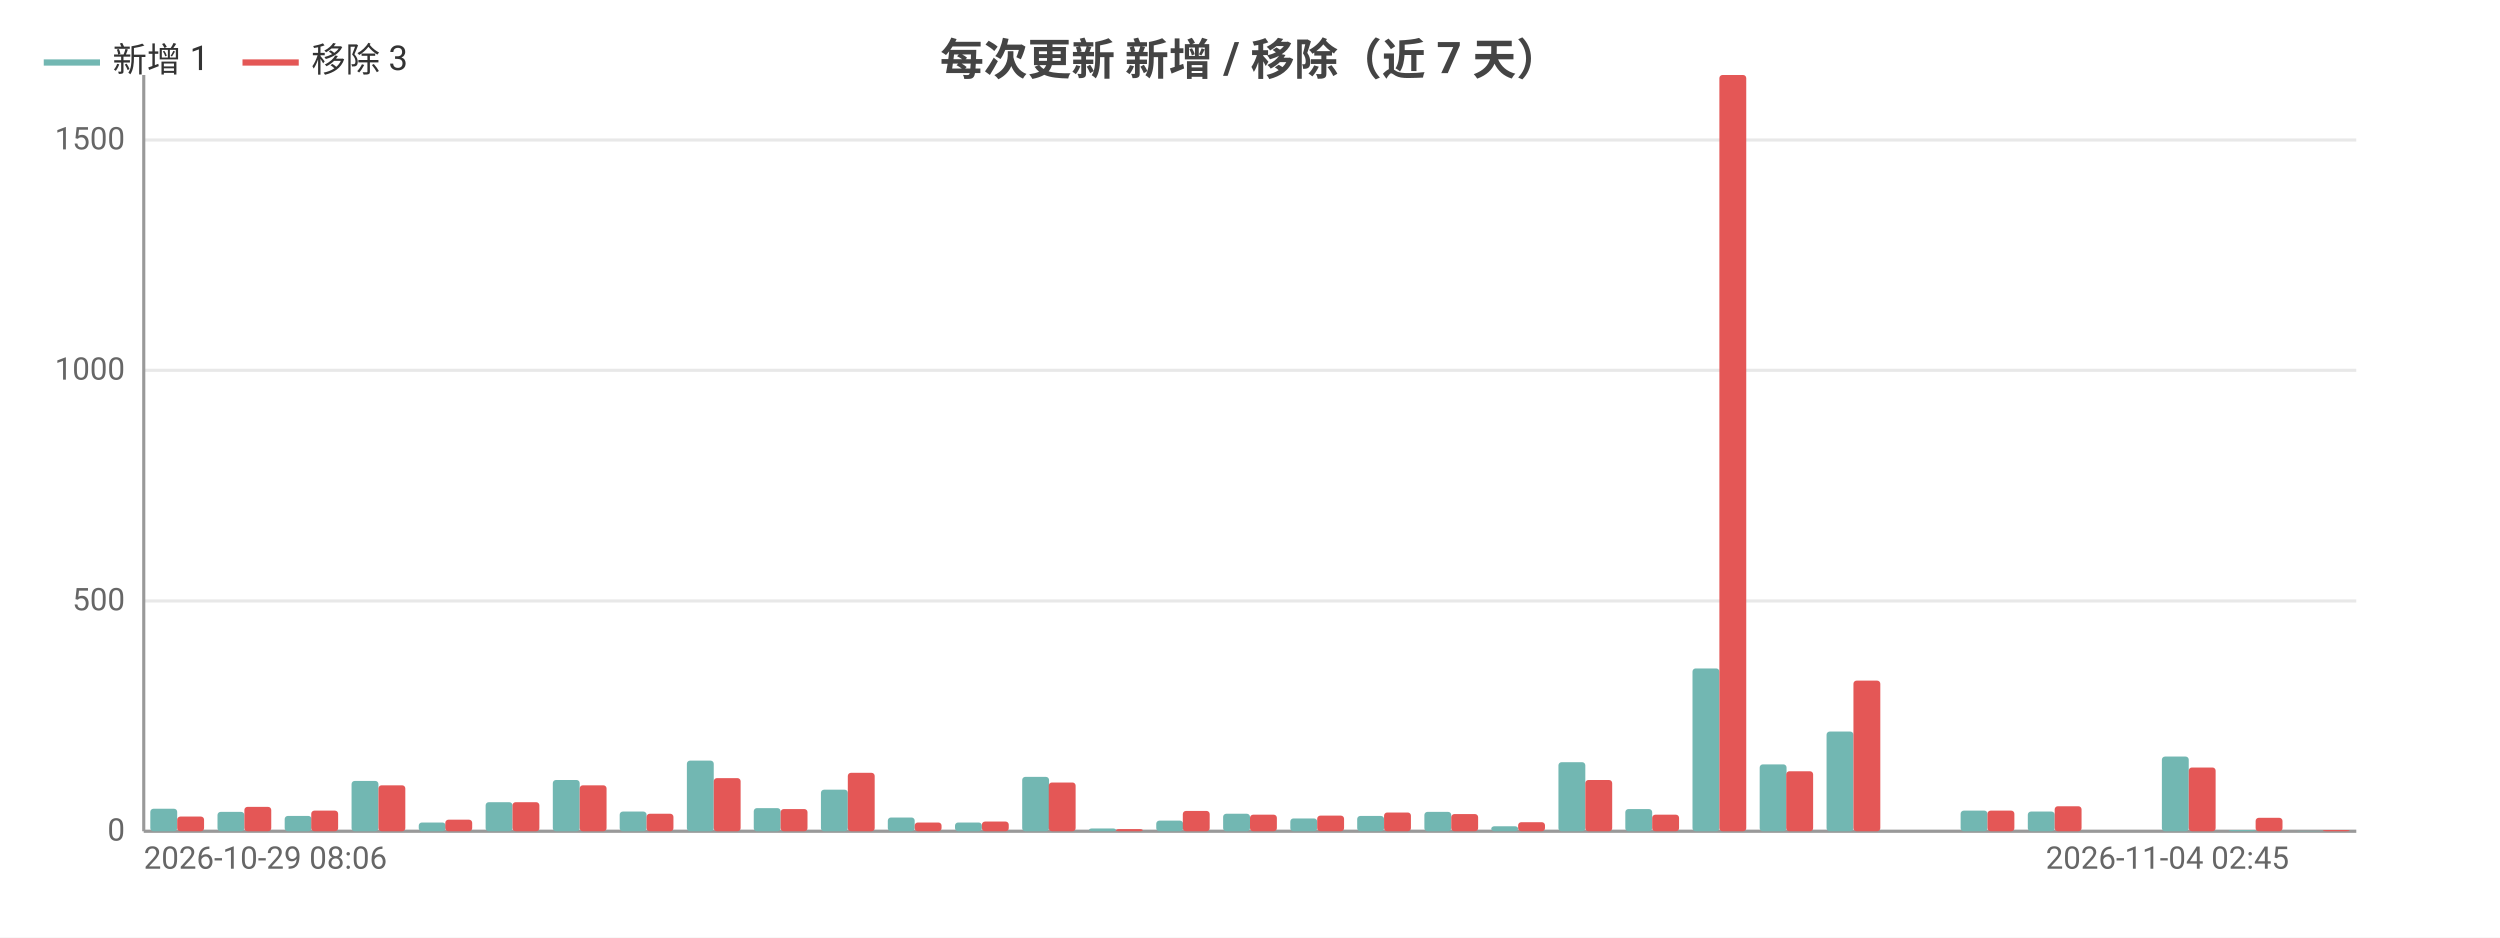
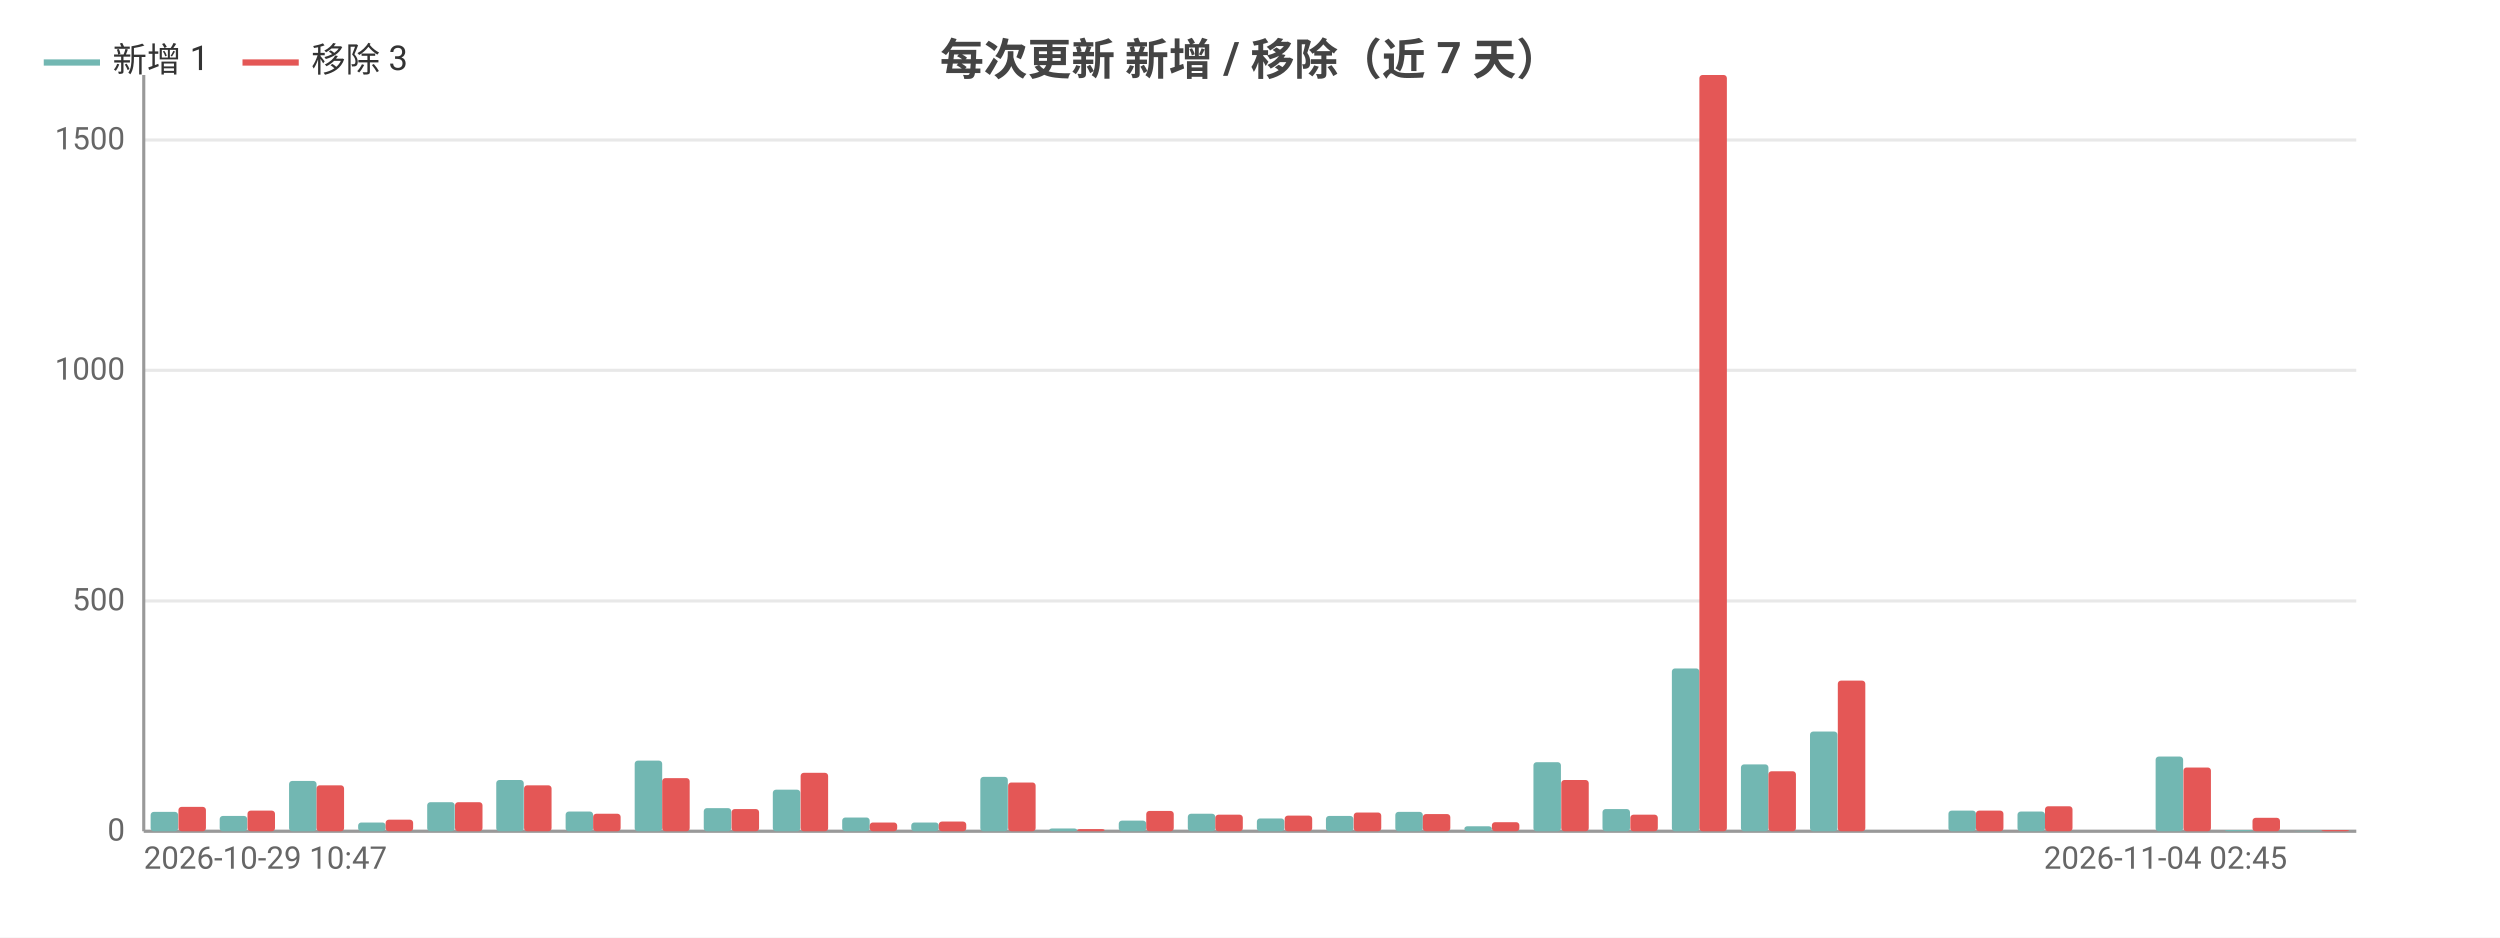
<svg xmlns="http://www.w3.org/2000/svg" width="800" height="300" viewBox="0 0 800 300">
  <rect width="800" height="300" fill="#ffffff" />
  <style>text{font-family:system-ui,-apple-system,'Segoe UI',Roboto,'PingFang SC','Microsoft YaHei','Noto Sans CJK SC',sans-serif}.g{stroke:#e8e8e8;stroke-width:1}.a{stroke:#999;stroke-width:1}.t{font-size:10px;fill:#666}.m{font-size:10px;text-anchor:middle;fill:#666}.e{font-size:10px;text-anchor:end;fill:#666}.l{font-size:11px;fill:#333}.tt{font-size:14px;font-weight:600;text-anchor:middle;fill:#444}.em{font-size:13px;text-anchor:middle;fill:#999}</style>
  <text class="tt" x="400.0" y="24">每次更新 新增 / 移除（近 7 天）</text>
  <line class="g" x1="46" y1="266" x2="754" y2="266" />
  <text class="e" x="40" y="269">0</text>
  <line class="g" x1="46" y1="192.3" x2="754" y2="192.3" />
  <text class="e" x="40" y="195.3">500</text>
  <line class="g" x1="46" y1="118.5" x2="754" y2="118.5" />
  <text class="e" x="40" y="121.5">1000</text>
  <line class="g" x1="46" y1="44.8" x2="754" y2="44.8" />
  <text class="e" x="40" y="47.8">1500</text>
  <line class="a" x1="46" y1="24" x2="46" y2="266" />
  <line class="a" x1="46" y1="266" x2="754" y2="266" />
-   <rect x="48.1" y="258.8" width="8.6" height="7.2" fill="#72b7b2" rx="1" />
-   <rect x="56.7" y="261.3" width="8.6" height="4.7" fill="#e45756" rx="1" />
-   <rect x="69.6" y="259.8" width="8.6" height="6.2" fill="#72b7b2" rx="1" />
-   <rect x="78.2" y="258.2" width="8.6" height="7.8" fill="#e45756" rx="1" />
-   <rect x="91.1" y="261.1" width="8.6" height="4.9" fill="#72b7b2" rx="1" />
-   <rect x="99.6" y="259.4" width="8.6" height="6.6" fill="#e45756" rx="1" />
-   <rect x="112.5" y="249.9" width="8.6" height="16.1" fill="#72b7b2" rx="1" />
-   <rect x="121.1" y="251.3" width="8.6" height="14.7" fill="#e45756" rx="1" />
-   <rect x="134.0" y="263.2" width="8.6" height="2.8" fill="#72b7b2" rx="1" />
-   <rect x="142.5" y="262.3" width="8.6" height="3.7" fill="#e45756" rx="1" />
-   <rect x="155.4" y="256.7" width="8.6" height="9.3" fill="#72b7b2" rx="1" />
-   <rect x="164" y="256.7" width="8.6" height="9.3" fill="#e45756" rx="1" />
-   <rect x="176.9" y="249.6" width="8.6" height="16.4" fill="#72b7b2" rx="1" />
-   <rect x="185.5" y="251.3" width="8.6" height="14.7" fill="#e45756" rx="1" />
-   <rect x="198.3" y="259.7" width="8.6" height="6.3" fill="#72b7b2" rx="1" />
-   <rect x="206.9" y="260.4" width="8.6" height="5.6" fill="#e45756" rx="1" />
-   <rect x="219.8" y="243.4" width="8.6" height="22.6" fill="#72b7b2" rx="1" />
-   <rect x="228.4" y="249.0" width="8.6" height="17.0" fill="#e45756" rx="1" />
-   <rect x="241.2" y="258.6" width="8.6" height="7.4" fill="#72b7b2" rx="1" />
-   <rect x="249.8" y="258.9" width="8.6" height="7.1" fill="#e45756" rx="1" />
-   <rect x="262.7" y="252.7" width="8.6" height="13.3" fill="#72b7b2" rx="1" />
-   <rect x="271.3" y="247.3" width="8.6" height="18.7" fill="#e45756" rx="1" />
-   <rect x="284.1" y="261.6" width="8.6" height="4.4" fill="#72b7b2" rx="1" />
-   <rect x="292.7" y="263.2" width="8.6" height="2.8" fill="#e45756" rx="1" />
-   <rect x="305.6" y="263.2" width="8.6" height="2.8" fill="#72b7b2" rx="1" />
-   <rect x="314.2" y="262.9" width="8.6" height="3.1" fill="#e45756" rx="1" />
-   <rect x="327.1" y="248.6" width="8.6" height="17.4" fill="#72b7b2" rx="1" />
-   <rect x="335.6" y="250.4" width="8.6" height="15.6" fill="#e45756" rx="1" />
-   <rect x="348.5" y="265.1" width="8.6" height="0.9" fill="#72b7b2" rx="1" />
-   <rect x="357.1" y="265.3" width="8.6" height="0.7" fill="#e45756" rx="1" />
-   <rect x="370.0" y="262.6" width="8.6" height="3.4" fill="#72b7b2" rx="1" />
-   <rect x="378.5" y="259.5" width="8.6" height="6.5" fill="#e45756" rx="1" />
-   <rect x="391.4" y="260.4" width="8.6" height="5.6" fill="#72b7b2" rx="1" />
-   <rect x="400" y="260.7" width="8.6" height="5.3" fill="#e45756" rx="1" />
-   <rect x="412.9" y="261.9" width="8.6" height="4.1" fill="#72b7b2" rx="1" />
-   <rect x="421.5" y="261.0" width="8.6" height="5.0" fill="#e45756" rx="1" />
-   <rect x="434.3" y="261.1" width="8.6" height="4.9" fill="#72b7b2" rx="1" />
-   <rect x="442.9" y="260.0" width="8.6" height="6.0" fill="#e45756" rx="1" />
-   <rect x="455.8" y="259.8" width="8.6" height="6.2" fill="#72b7b2" rx="1" />
-   <rect x="464.4" y="260.5" width="8.6" height="5.5" fill="#e45756" rx="1" />
-   <rect x="477.2" y="264.4" width="8.6" height="1.6" fill="#72b7b2" rx="1" />
-   <rect x="485.8" y="263.1" width="8.6" height="2.9" fill="#e45756" rx="1" />
-   <rect x="498.7" y="243.9" width="8.6" height="22.1" fill="#72b7b2" rx="1" />
-   <rect x="507.3" y="249.6" width="8.6" height="16.4" fill="#e45756" rx="1" />
-   <rect x="520.1" y="258.9" width="8.6" height="7.1" fill="#72b7b2" rx="1" />
-   <rect x="528.7" y="260.7" width="8.6" height="5.3" fill="#e45756" rx="1" />
-   <rect x="541.6" y="213.9" width="8.6" height="52.1" fill="#72b7b2" rx="1" />
-   <rect x="550.2" y="24" width="8.6" height="242" fill="#e45756" rx="1" />
-   <rect x="563.1" y="244.6" width="8.6" height="21.4" fill="#72b7b2" rx="1" />
-   <rect x="571.6" y="246.8" width="8.6" height="19.2" fill="#e45756" rx="1" />
-   <rect x="584.5" y="234.1" width="8.6" height="31.9" fill="#72b7b2" rx="1" />
-   <rect x="593.1" y="217.8" width="8.6" height="48.2" fill="#e45756" rx="1" />
-   <rect x="606.0" y="266" width="8.6" height="0" fill="#72b7b2" rx="1" />
-   <rect x="614.5" y="266" width="8.6" height="0" fill="#e45756" rx="1" />
-   <rect x="627.4" y="259.4" width="8.6" height="6.6" fill="#72b7b2" rx="1" />
-   <rect x="636" y="259.4" width="8.6" height="6.6" fill="#e45756" rx="1" />
-   <rect x="648.9" y="259.7" width="8.6" height="6.3" fill="#72b7b2" rx="1" />
-   <rect x="657.5" y="258.0" width="8.6" height="8.0" fill="#e45756" rx="1" />
-   <rect x="670.3" y="266" width="8.6" height="0" fill="#72b7b2" rx="1" />
-   <rect x="678.9" y="266" width="8.6" height="0" fill="#e45756" rx="1" />
-   <rect x="691.8" y="242.1" width="8.6" height="23.9" fill="#72b7b2" rx="1" />
-   <rect x="700.4" y="245.6" width="8.6" height="20.4" fill="#e45756" rx="1" />
-   <rect x="713.2" y="265.6" width="8.6" height="0.4" fill="#72b7b2" rx="1" />
-   <rect x="721.8" y="261.7" width="8.6" height="4.3" fill="#e45756" rx="1" />
-   <rect x="734.7" y="265.9" width="8.6" height="0.1" fill="#72b7b2" rx="1" />
-   <rect x="743.3" y="265.6" width="8.6" height="0.4" fill="#e45756" rx="1" />
-   <text class="t" x="46" y="278">2026-10-29 08:06</text>
-   <text class="e" x="732.5" y="278">2026-11-04 02:45</text>
+   <rect x="48.2" y="259.8" width="8.8" height="6.2" fill="#72b7b2" rx="1" />
+   <rect x="57.1" y="258.2" width="8.8" height="7.8" fill="#e45756" rx="1" />
+   <rect x="70.3" y="261.1" width="8.8" height="4.9" fill="#72b7b2" rx="1" />
+   <rect x="79.2" y="259.4" width="8.8" height="6.6" fill="#e45756" rx="1" />
+   <rect x="92.5" y="249.9" width="8.8" height="16.1" fill="#72b7b2" rx="1" />
+   <rect x="101.3" y="251.3" width="8.8" height="14.7" fill="#e45756" rx="1" />
+   <rect x="114.6" y="263.2" width="8.8" height="2.8" fill="#72b7b2" rx="1" />
+   <rect x="123.4" y="262.3" width="8.8" height="3.7" fill="#e45756" rx="1" />
+   <rect x="136.7" y="256.7" width="8.8" height="9.3" fill="#72b7b2" rx="1" />
+   <rect x="145.6" y="256.7" width="8.8" height="9.3" fill="#e45756" rx="1" />
+   <rect x="158.8" y="249.6" width="8.8" height="16.4" fill="#72b7b2" rx="1" />
+   <rect x="167.7" y="251.3" width="8.8" height="14.7" fill="#e45756" rx="1" />
+   <rect x="181.0" y="259.7" width="8.8" height="6.3" fill="#72b7b2" rx="1" />
+   <rect x="189.8" y="260.4" width="8.8" height="5.6" fill="#e45756" rx="1" />
+   <rect x="203.1" y="243.4" width="8.8" height="22.6" fill="#72b7b2" rx="1" />
+   <rect x="211.9" y="249.0" width="8.8" height="17.0" fill="#e45756" rx="1" />
+   <rect x="225.2" y="258.6" width="8.8" height="7.4" fill="#72b7b2" rx="1" />
+   <rect x="234.1" y="258.9" width="8.8" height="7.1" fill="#e45756" rx="1" />
+   <rect x="247.3" y="252.7" width="8.8" height="13.3" fill="#72b7b2" rx="1" />
+   <rect x="256.2" y="247.3" width="8.8" height="18.7" fill="#e45756" rx="1" />
+   <rect x="269.5" y="261.6" width="8.8" height="4.4" fill="#72b7b2" rx="1" />
+   <rect x="278.3" y="263.2" width="8.8" height="2.8" fill="#e45756" rx="1" />
+   <rect x="291.6" y="263.2" width="8.8" height="2.8" fill="#72b7b2" rx="1" />
+   <rect x="300.4" y="262.9" width="8.8" height="3.1" fill="#e45756" rx="1" />
+   <rect x="313.7" y="248.6" width="8.8" height="17.4" fill="#72b7b2" rx="1" />
+   <rect x="322.6" y="250.4" width="8.8" height="15.6" fill="#e45756" rx="1" />
+   <rect x="335.8" y="265.1" width="8.8" height="0.9" fill="#72b7b2" rx="1" />
+   <rect x="344.7" y="265.3" width="8.8" height="0.7" fill="#e45756" rx="1" />
+   <rect x="358.0" y="262.6" width="8.8" height="3.4" fill="#72b7b2" rx="1" />
+   <rect x="366.8" y="259.5" width="8.8" height="6.5" fill="#e45756" rx="1" />
+   <rect x="380.1" y="260.4" width="8.8" height="5.6" fill="#72b7b2" rx="1" />
+   <rect x="388.9" y="260.7" width="8.8" height="5.3" fill="#e45756" rx="1" />
+   <rect x="402.2" y="261.9" width="8.8" height="4.1" fill="#72b7b2" rx="1" />
+   <rect x="411.1" y="261.0" width="8.8" height="5.0" fill="#e45756" rx="1" />
+   <rect x="424.3" y="261.1" width="8.8" height="4.9" fill="#72b7b2" rx="1" />
+   <rect x="433.2" y="260.0" width="8.8" height="6.0" fill="#e45756" rx="1" />
+   <rect x="446.5" y="259.8" width="8.8" height="6.2" fill="#72b7b2" rx="1" />
+   <rect x="455.3" y="260.5" width="8.8" height="5.5" fill="#e45756" rx="1" />
+   <rect x="468.6" y="264.4" width="8.8" height="1.6" fill="#72b7b2" rx="1" />
+   <rect x="477.4" y="263.1" width="8.8" height="2.9" fill="#e45756" rx="1" />
+   <rect x="490.7" y="243.9" width="8.8" height="22.1" fill="#72b7b2" rx="1" />
+   <rect x="499.6" y="249.6" width="8.8" height="16.4" fill="#e45756" rx="1" />
+   <rect x="512.8" y="258.9" width="8.8" height="7.1" fill="#72b7b2" rx="1" />
+   <rect x="521.7" y="260.7" width="8.8" height="5.3" fill="#e45756" rx="1" />
+   <rect x="535.0" y="213.9" width="8.8" height="52.1" fill="#72b7b2" rx="1" />
+   <rect x="543.8" y="24" width="8.8" height="242" fill="#e45756" rx="1" />
+   <rect x="557.1" y="244.6" width="8.8" height="21.4" fill="#72b7b2" rx="1" />
+   <rect x="565.9" y="246.8" width="8.8" height="19.2" fill="#e45756" rx="1" />
+   <rect x="579.2" y="234.1" width="8.8" height="31.9" fill="#72b7b2" rx="1" />
+   <rect x="588.1" y="217.8" width="8.8" height="48.2" fill="#e45756" rx="1" />
+   <rect x="601.3" y="266" width="8.8" height="0" fill="#72b7b2" rx="1" />
+   <rect x="610.2" y="266" width="8.8" height="0" fill="#e45756" rx="1" />
+   <rect x="623.5" y="259.4" width="8.8" height="6.6" fill="#72b7b2" rx="1" />
+   <rect x="632.3" y="259.4" width="8.8" height="6.6" fill="#e45756" rx="1" />
+   <rect x="645.6" y="259.7" width="8.8" height="6.3" fill="#72b7b2" rx="1" />
+   <rect x="654.4" y="258.0" width="8.8" height="8.0" fill="#e45756" rx="1" />
+   <rect x="667.7" y="266" width="8.8" height="0" fill="#72b7b2" rx="1" />
+   <rect x="676.6" y="266" width="8.8" height="0" fill="#e45756" rx="1" />
+   <rect x="689.8" y="242.1" width="8.8" height="23.9" fill="#72b7b2" rx="1" />
+   <rect x="698.7" y="245.6" width="8.8" height="20.4" fill="#e45756" rx="1" />
+   <rect x="712.0" y="265.6" width="8.8" height="0.4" fill="#72b7b2" rx="1" />
+   <rect x="720.8" y="261.7" width="8.8" height="4.3" fill="#e45756" rx="1" />
+   <rect x="734.1" y="265.9" width="8.8" height="0.1" fill="#72b7b2" rx="1" />
+   <rect x="742.9" y="265.6" width="8.8" height="0.4" fill="#e45756" rx="1" />
+   <text class="t" x="46" y="278">2026-10-29 10:47</text>
+   <text class="e" x="731.9" y="278">2026-11-04 02:45</text>
  <line x1="14" y1="20" x2="32" y2="20" stroke="#72b7b2" stroke-width="2" />
  <text class="l" x="36" y="23">新增 1</text>
  <line x1="77.6" y1="20" x2="95.6" y2="20" stroke="#e45756" stroke-width="2" />
  <text class="l" x="99.6" y="23">移除 3</text>
</svg>
